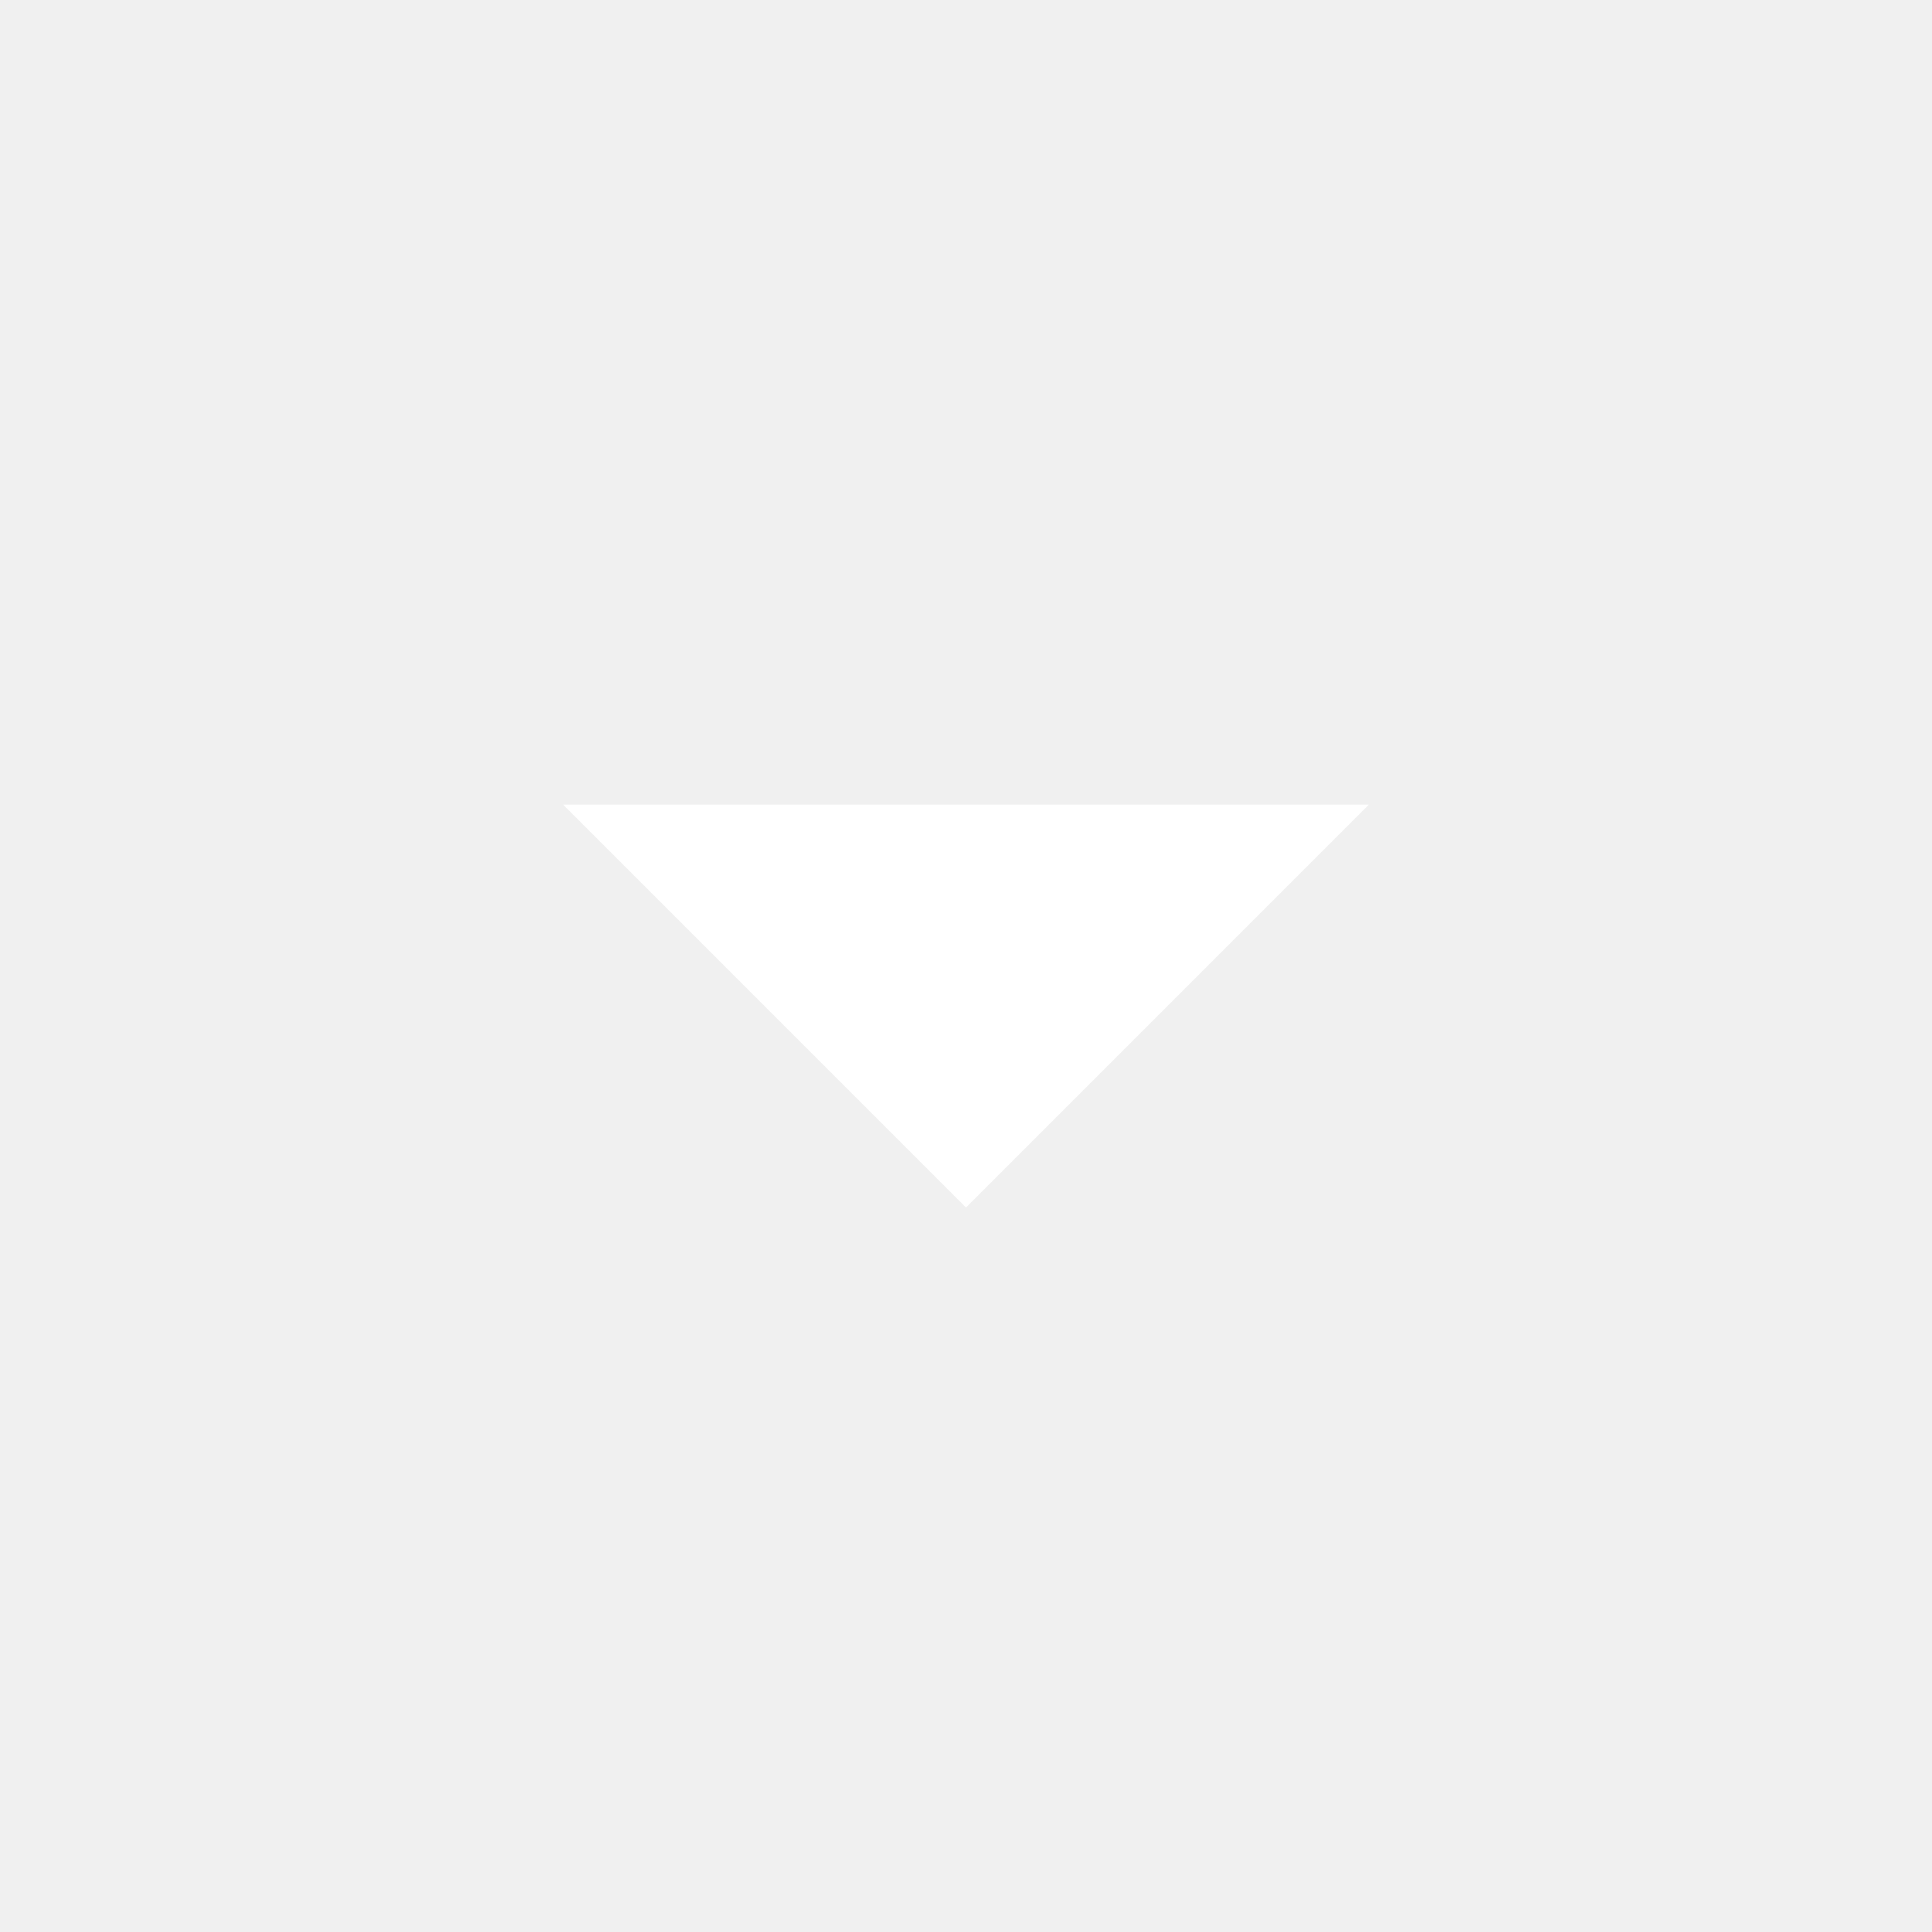
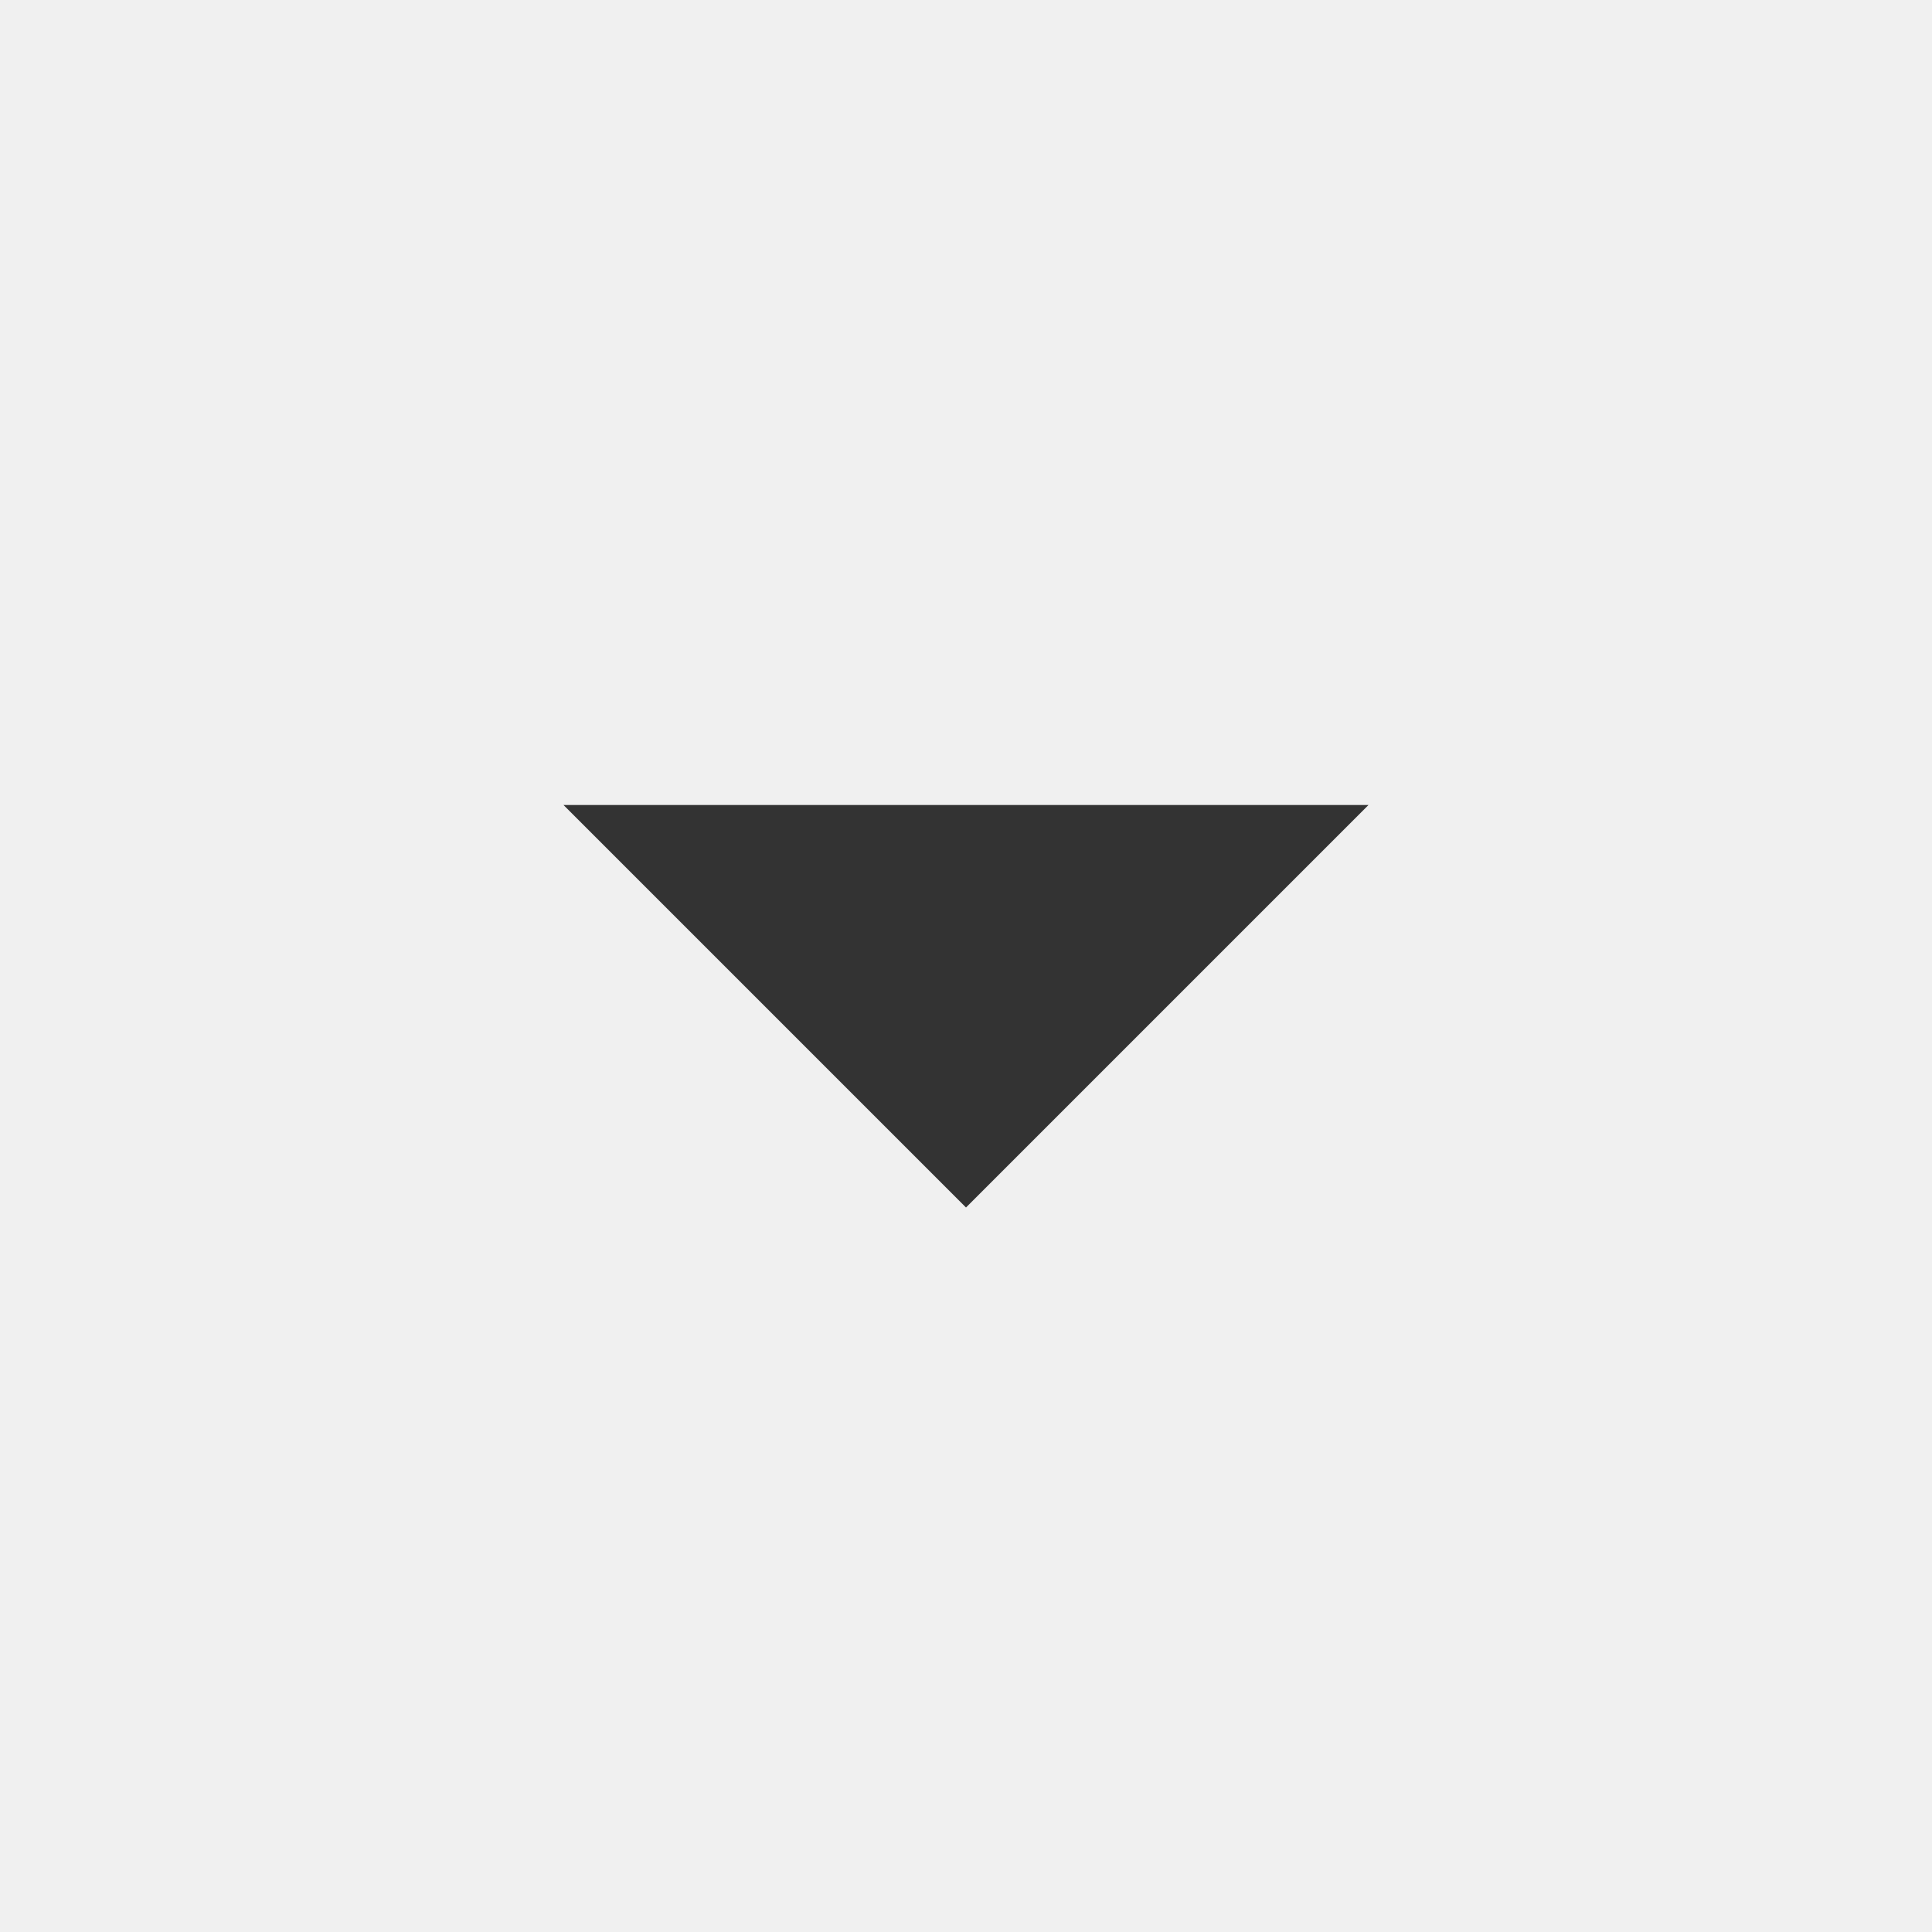
- <svg xmlns="http://www.w3.org/2000/svg" fill="#FFFFFF" viewBox="0 0 24 24">
+ <svg xmlns="http://www.w3.org/2000/svg" fill="#333" viewBox="0 0 24 24">
  <path d="M7 10l5 5 5-5z" />
</svg>
